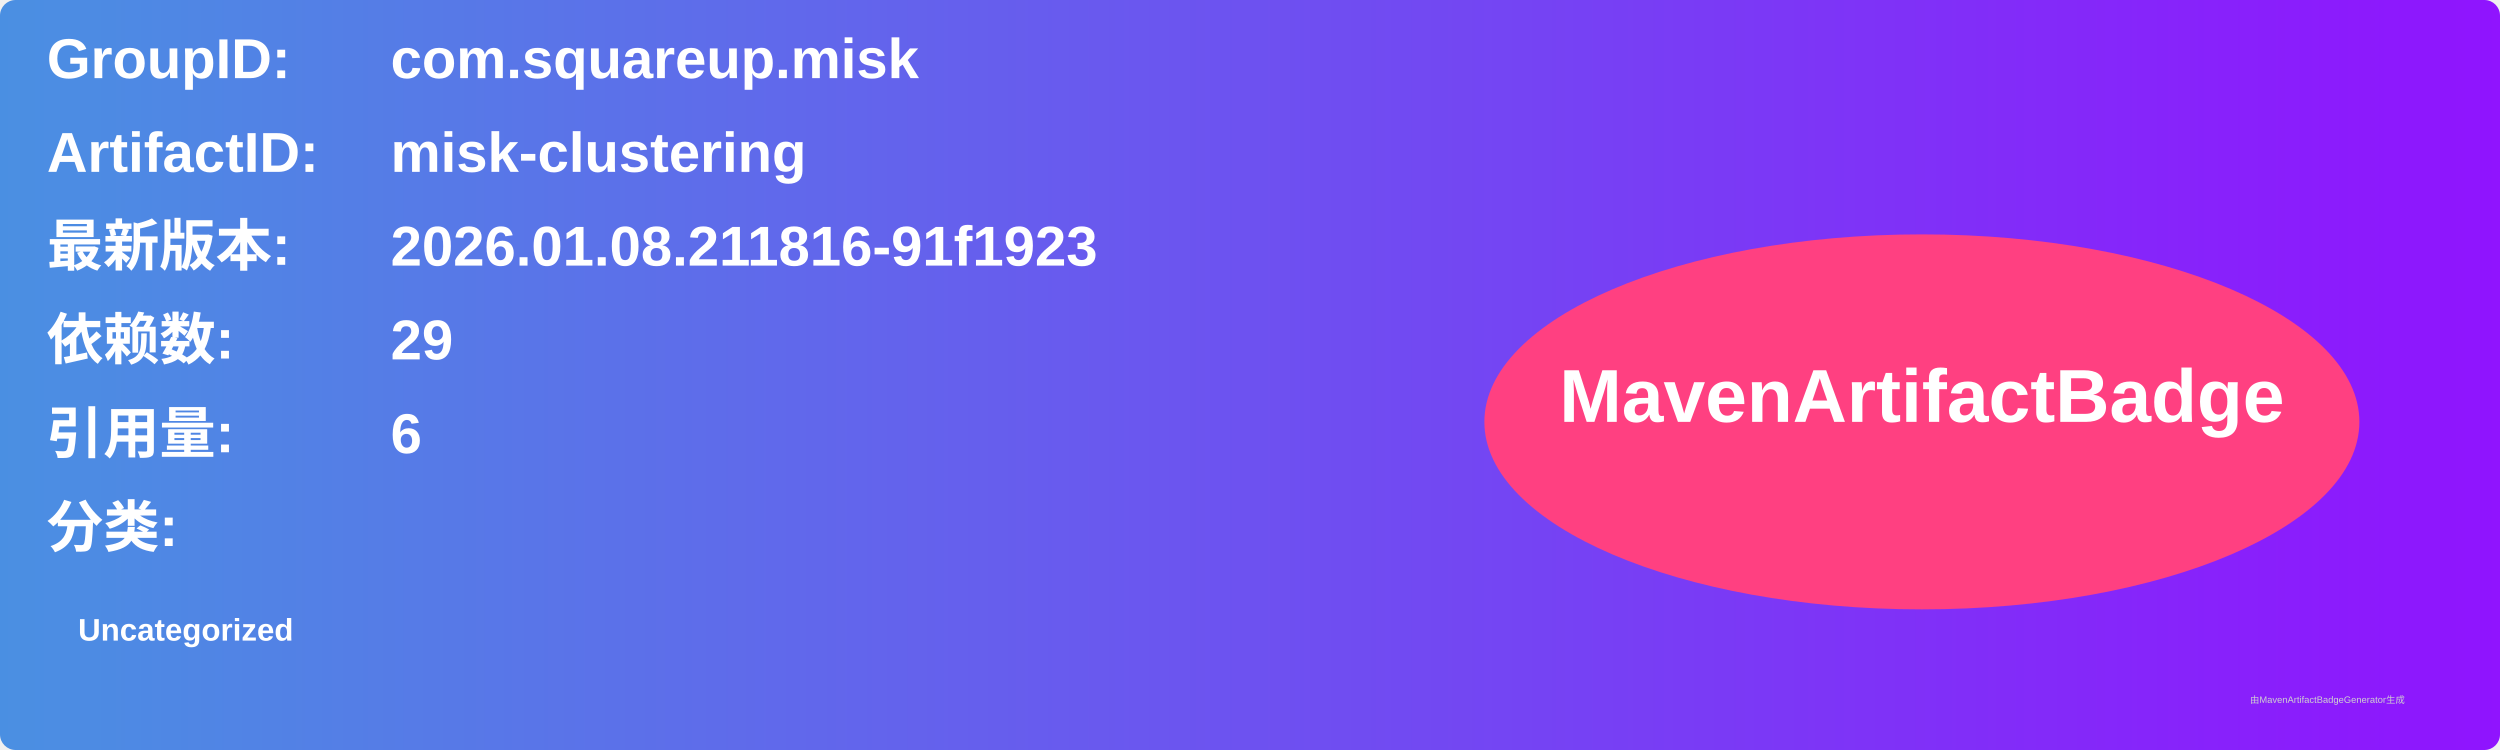
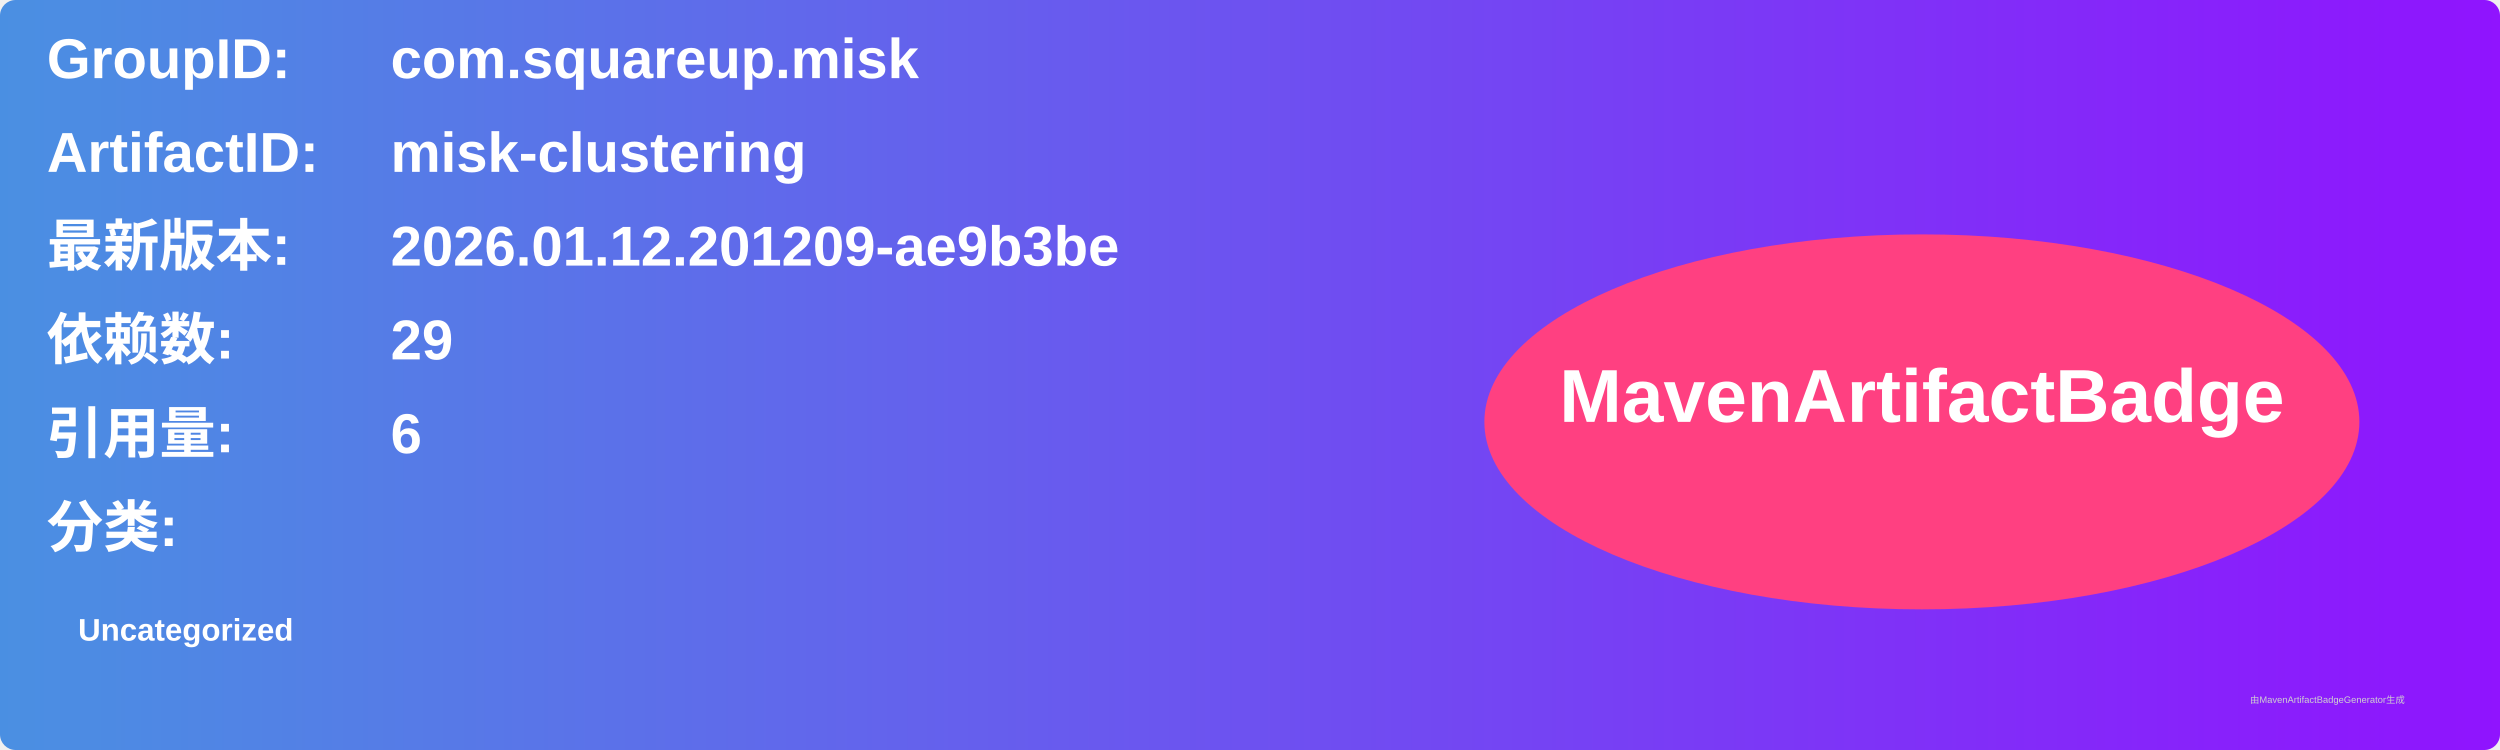
<svg xmlns="http://www.w3.org/2000/svg" width="800" height="240" viewBox="0 0 800 240">
  <linearGradient id="grad" x1="0%" y1="0%" x2="100%" y2="0%">
    <stop offset="0%" stop-color="#4a90e2" />
    <stop offset="100%" stop-color="#9013fe" />
  </linearGradient>
  <rect width="100%" height="100%" rx="5" ry="5" fill="url(#grad)" />
  <g transform="translate(15, 15)">
    <text x="0" y="10" font-family="Arial" font-size="18" fill="white" font-weight="bold" width="260">GroupID:</text>
    <text x="110" y="10" font-family="Arial" font-size="18" fill="white" font-weight="bold" width="460">com.squareup.misk</text>
    <text x="0" y="40" font-family="Arial" font-size="18" fill="white" font-weight="bold" width="260">ArtifactID:</text>
    <text x="110" y="40" font-family="Arial" font-size="18" fill="white" font-weight="bold" width="460">misk-clustering</text>
    <text x="0" y="70" font-family="Arial" font-size="18" fill="white" font-weight="bold">最新版本:</text>
    <text x="110" y="70" font-family="Arial" font-size="18" fill="white" font-weight="bold">
-       <tspan font-weight="bold">2026.01.08.211816-91f1923</tspan>
+       <tspan font-weight="bold">2026.01.12.201209-ae9b3be</tspan>
    </text>
    <text x="0" y="100" font-family="Arial" font-size="18" fill="white" font-weight="bold">依赖数: </text>
    <text x="110" y="100" font-family="Arial" font-size="18" fill="white">
      <tspan font-weight="bold">29</tspan>
    </text>
    <text x="0" y="130" font-family="Arial" font-size="18" fill="white" font-weight="bold">引用量: </text>
    <text x="110" y="130" font-family="Arial" font-size="18" fill="white">
      <tspan font-weight="bold">6</tspan>
    </text>
    <text x="0" y="160" font-family="Arial" font-size="18" fill="white" font-weight="bold">分类:</text>
    <text x="10" y="190" font-family="Arial" font-size="10" fill="white">
      <tspan font-weight="bold">Uncategorized</tspan>
    </text>
    <ellipse cx="600" cy="120" rx="140" ry="60" fill="#ff4081" />
    <text x="600" y="120" text-anchor="middle" font-family="Arial" font-size="24" fill="white" font-weight="bold">MavenArtifactBadge</text>
  </g>
  <text x="720" y="225" font-family="Arial" font-size="3" fill="#d0d0d0">由MavenArtifactBadgeGenerator生成</text>
</svg>
